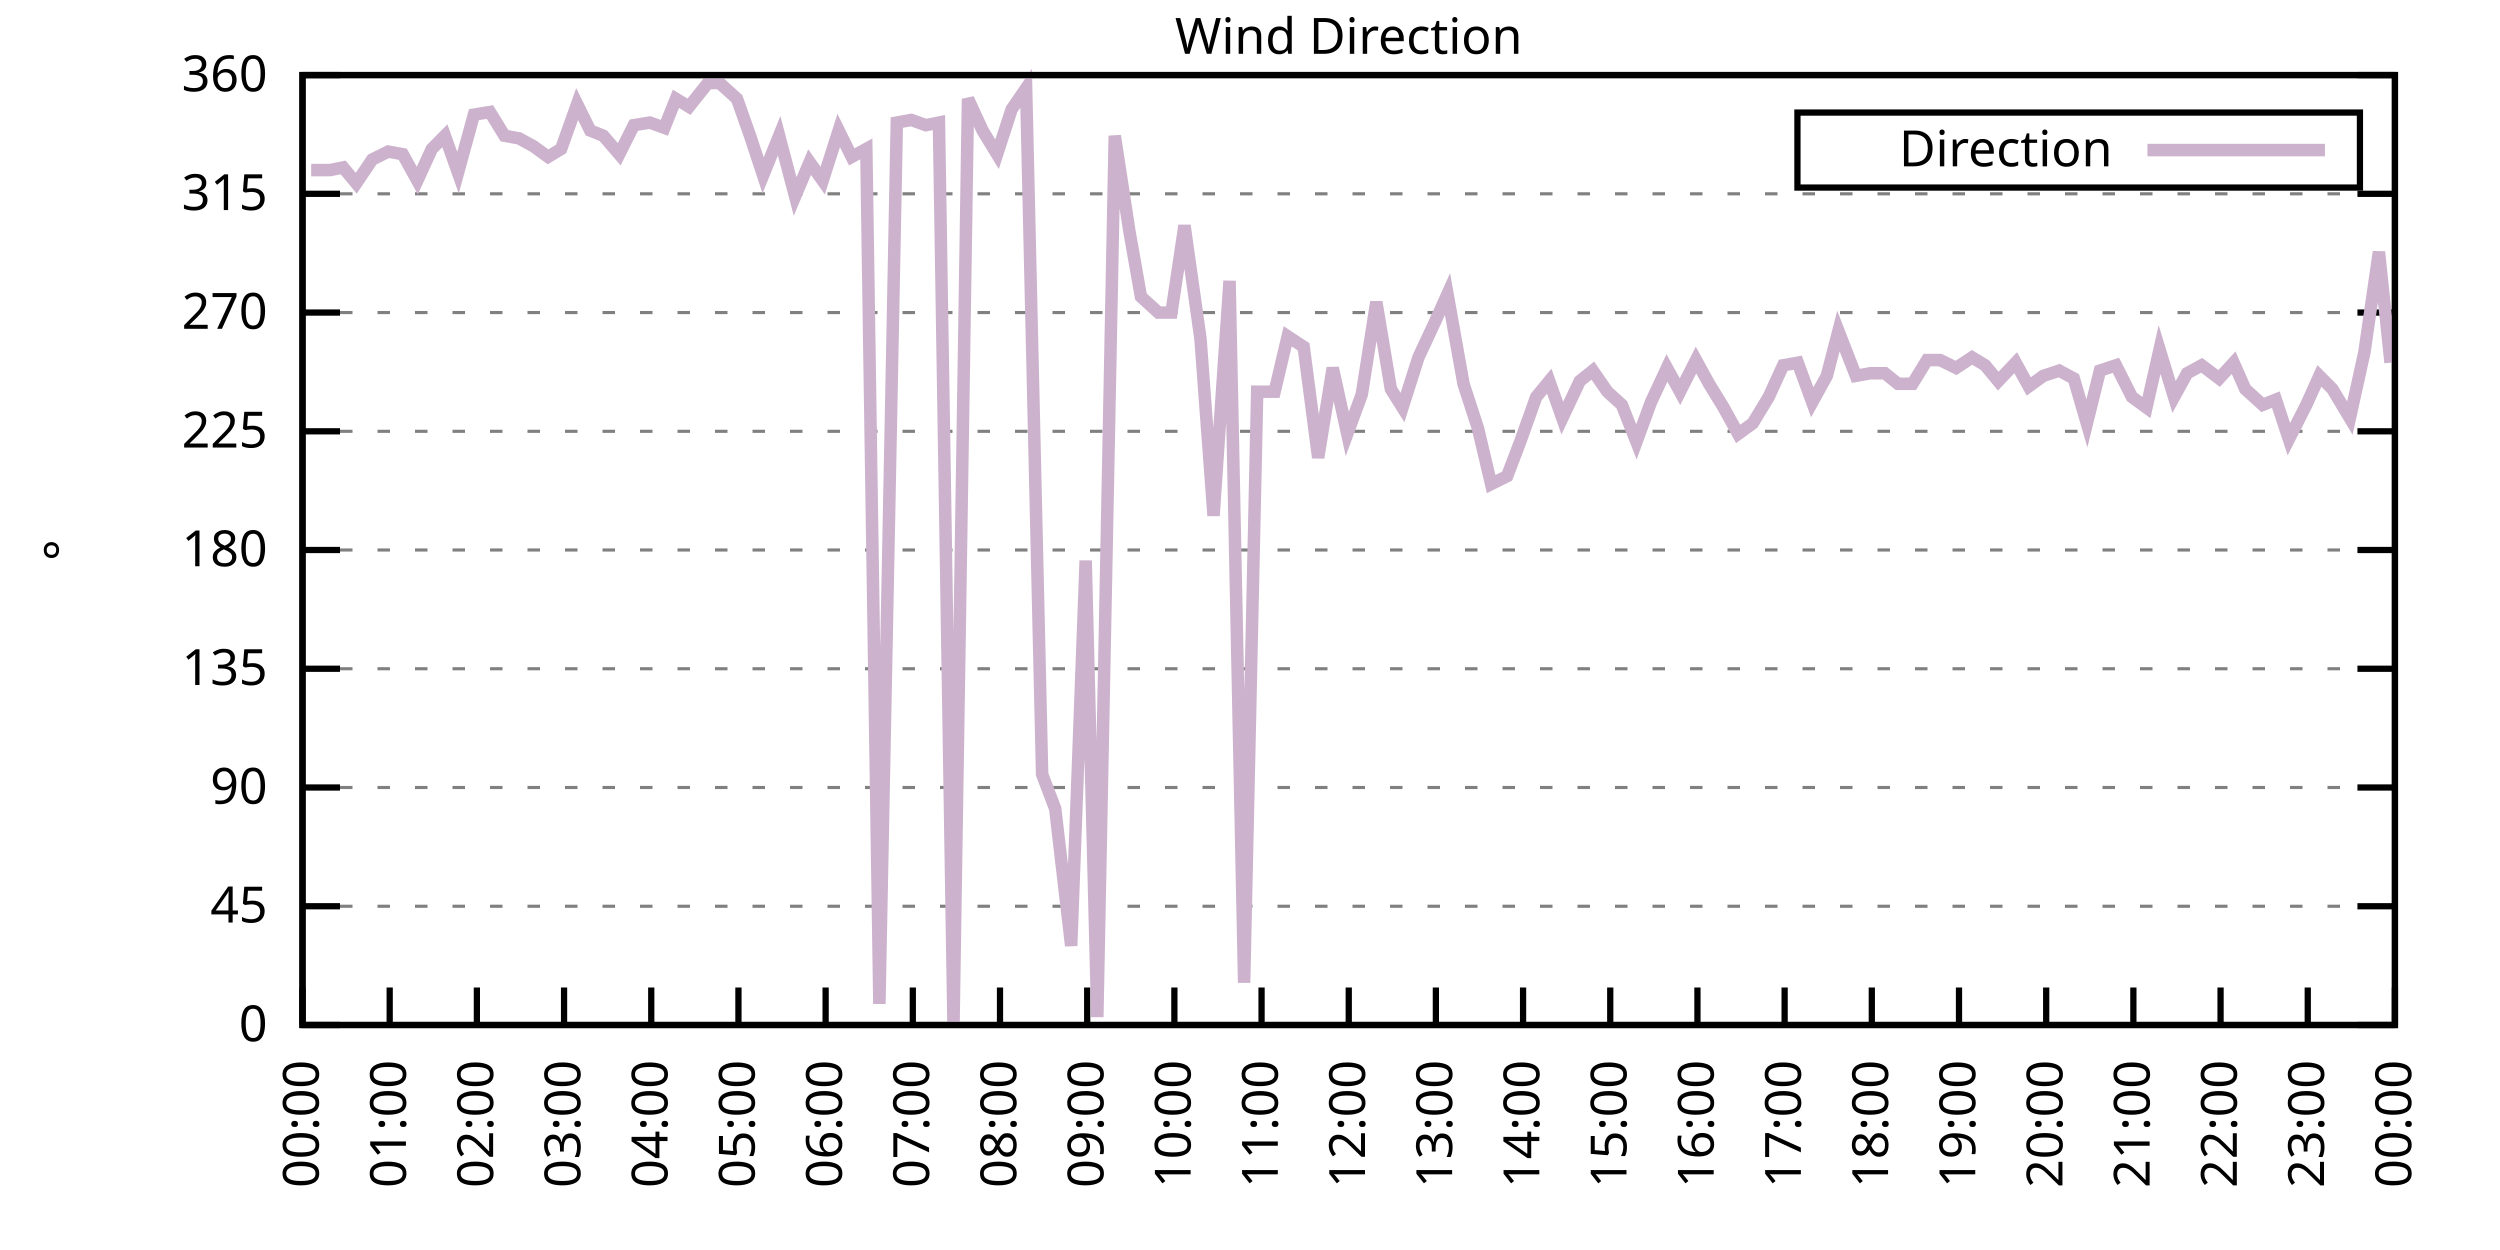
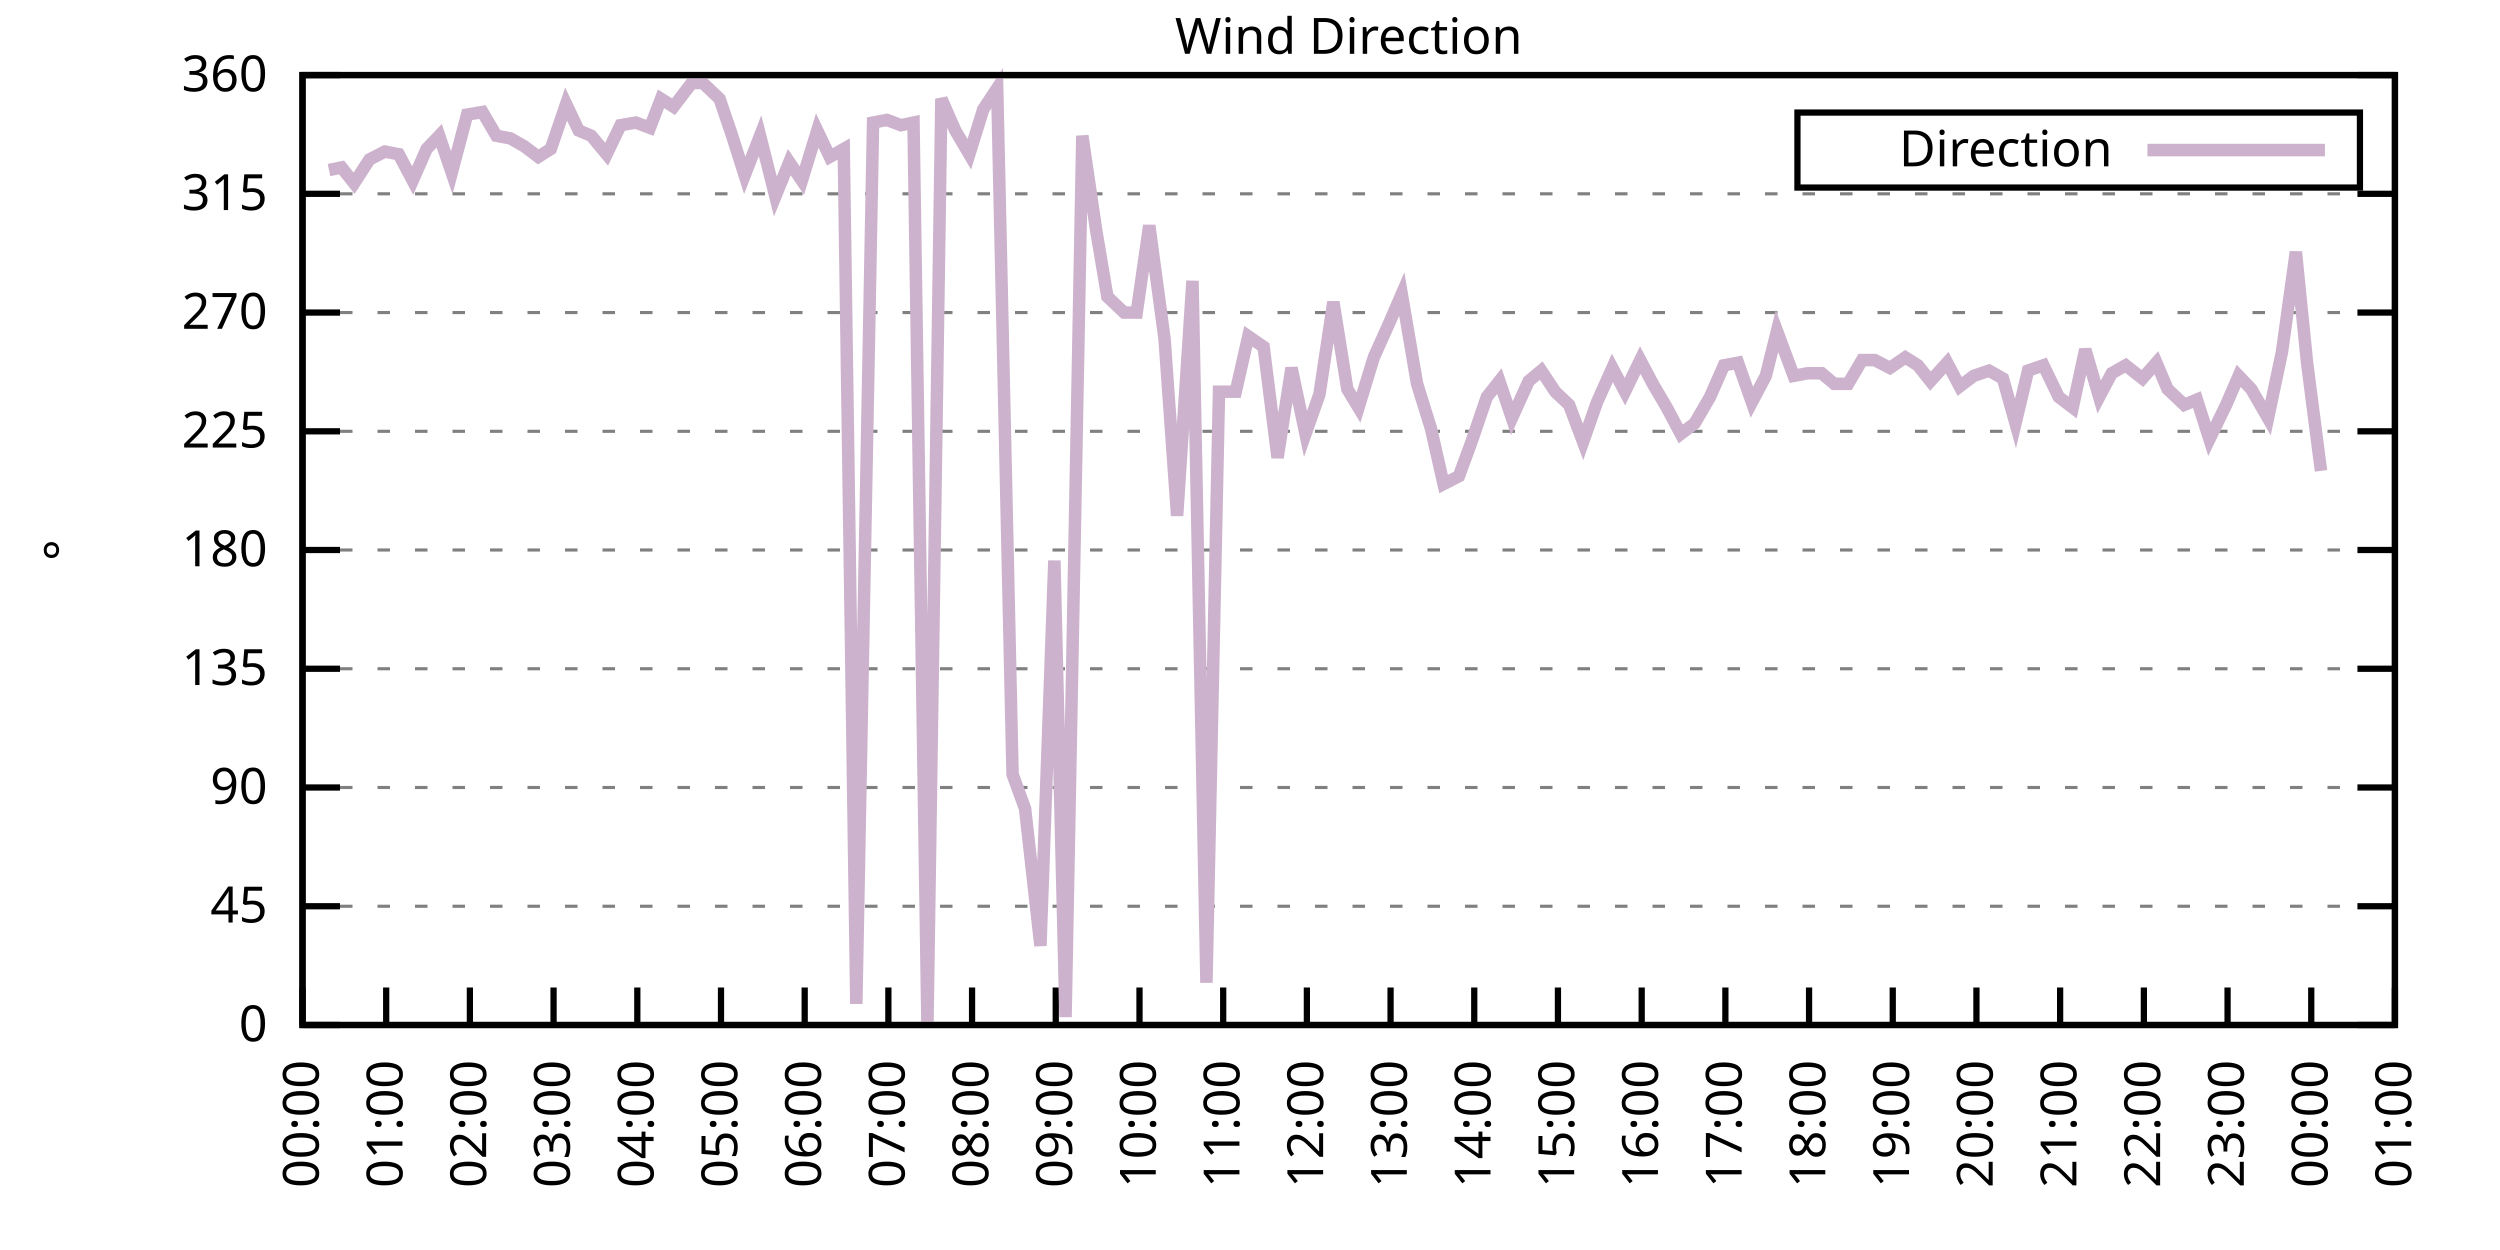
<svg xmlns="http://www.w3.org/2000/svg" xmlns:xlink="http://www.w3.org/1999/xlink" width="400" height="200" viewBox="0 0 400 200">
  <g id="gnuplot_canvas">
    <rect x="0" y="0" width="400" height="200" fill="none" />
    <defs>
      <circle id="gpDot" r="0.5" stroke-width="0.5" stroke="currentColor" />
      <path id="gpPt0" stroke-width="0.333" stroke="currentColor" d="M-1,0 h2 M0,-1 v2" />
      <path id="gpPt1" stroke-width="0.333" stroke="currentColor" d="M-1,-1 L1,1 M1,-1 L-1,1" />
      <path id="gpPt2" stroke-width="0.333" stroke="currentColor" d="M-1,0 L1,0 M0,-1 L0,1 M-1,-1 L1,1 M-1,1 L1,-1" />
      <rect id="gpPt3" stroke-width="0.333" stroke="currentColor" x="-1" y="-1" width="2" height="2" />
      <rect id="gpPt4" stroke-width="0.333" stroke="currentColor" fill="currentColor" x="-1" y="-1" width="2" height="2" />
      <circle id="gpPt5" stroke-width="0.333" stroke="currentColor" cx="0" cy="0" r="1" />
      <use xlink:href="#gpPt5" id="gpPt6" fill="currentColor" stroke="none" />
      <path id="gpPt7" stroke-width="0.333" stroke="currentColor" d="M0,-1.33 L-1.33,0.67 L1.33,0.67 z" />
      <use xlink:href="#gpPt7" id="gpPt8" fill="currentColor" stroke="none" />
      <use xlink:href="#gpPt7" id="gpPt9" stroke="currentColor" transform="rotate(180)" />
      <use xlink:href="#gpPt9" id="gpPt10" fill="currentColor" stroke="none" />
      <use xlink:href="#gpPt3" id="gpPt11" stroke="currentColor" transform="rotate(45)" />
      <use xlink:href="#gpPt11" id="gpPt12" fill="currentColor" stroke="none" />
      <path id="gpPt13" stroke-width="0.333" stroke="currentColor" d="M0,1.330 L1.265,0.411 L0.782,-1.067 L-0.782,-1.076 L-1.265,0.411 z" />
      <use xlink:href="#gpPt13" id="gpPt14" fill="currentColor" stroke="none" />
      <filter id="textbox" filterUnits="objectBoundingBox" x="0" y="0" height="1" width="1">
        <feFlood flood-color="white" flood-opacity="1" result="bgnd" />
        <feComposite in="SourceGraphic" in2="bgnd" operator="atop" />
      </filter>
      <filter id="greybox" filterUnits="objectBoundingBox" x="0" y="0" height="1" width="1">
        <feFlood flood-color="lightgrey" flood-opacity="1" result="grey" />
        <feComposite in="SourceGraphic" in2="grey" operator="atop" />
      </filter>
    </defs>
    <g fill="none" color="white" stroke="currentColor" stroke-width="1.00" stroke-linecap="butt" stroke-linejoin="miter">
</g>
    <g fill="none" color="black" stroke="currentColor" stroke-width="1.00" stroke-linecap="butt" stroke-linejoin="miter">
      <g stroke="none" shape-rendering="crispEdges">
        <polygon fill="rgb(255, 255, 255)" points="48.40,164.00 383.18,164.00 383.18,12.02 48.40,12.02 " />
      </g>
    </g>
    <g fill="none" color="black" stroke="currentColor" stroke-width="1.00" stroke-linecap="butt" stroke-linejoin="miter">
</g>
    <g fill="none" color="black" stroke="black" stroke-width="0.50" stroke-linecap="butt" stroke-linejoin="miter">
</g>
    <g fill="none" color="gray" stroke="currentColor" stroke-width="0.50" stroke-linecap="butt" stroke-linejoin="miter">
      <path stroke="gray" stroke-dasharray="2,4" class="gridline" d="M48.40,164.00 L383.19,164.00  " />
    </g>
    <g fill="none" color="gray" stroke="gray" stroke-width="1.00" stroke-linecap="butt" stroke-linejoin="miter">
</g>
    <g fill="none" color="black" stroke="currentColor" stroke-width="1.00" stroke-linecap="butt" stroke-linejoin="miter">
      <path stroke="black" d="M48.40,164.00 L54.40,164.00 M383.19,164.00 L377.19,164.00  " />
      <g transform="translate(42.80,166.60)" stroke="none" fill="black" font-family="Sans" font-size="8.00" text-anchor="end">
        <text>
          <tspan font-family="Sans"> 0</tspan>
        </text>
      </g>
    </g>
    <g fill="none" color="black" stroke="currentColor" stroke-width="1.00" stroke-linecap="butt" stroke-linejoin="miter">
</g>
    <g fill="none" color="black" stroke="black" stroke-width="0.50" stroke-linecap="butt" stroke-linejoin="miter">
</g>
    <g fill="none" color="gray" stroke="currentColor" stroke-width="0.50" stroke-linecap="butt" stroke-linejoin="miter">
      <path stroke="gray" stroke-dasharray="2,4" class="gridline" d="M48.40,145.00 L383.19,145.00  " />
    </g>
    <g fill="none" color="gray" stroke="gray" stroke-width="1.00" stroke-linecap="butt" stroke-linejoin="miter">
</g>
    <g fill="none" color="black" stroke="currentColor" stroke-width="1.00" stroke-linecap="butt" stroke-linejoin="miter">
      <path stroke="black" d="M48.40,145.00 L54.40,145.00 M383.19,145.00 L377.19,145.00  " />
      <g transform="translate(42.80,147.60)" stroke="none" fill="black" font-family="Sans" font-size="8.00" text-anchor="end">
        <text>
          <tspan font-family="Sans"> 45</tspan>
        </text>
      </g>
    </g>
    <g fill="none" color="black" stroke="currentColor" stroke-width="1.00" stroke-linecap="butt" stroke-linejoin="miter">
</g>
    <g fill="none" color="black" stroke="black" stroke-width="0.50" stroke-linecap="butt" stroke-linejoin="miter">
</g>
    <g fill="none" color="gray" stroke="currentColor" stroke-width="0.50" stroke-linecap="butt" stroke-linejoin="miter">
      <path stroke="gray" stroke-dasharray="2,4" class="gridline" d="M48.40,126.00 L383.19,126.00  " />
    </g>
    <g fill="none" color="gray" stroke="gray" stroke-width="1.00" stroke-linecap="butt" stroke-linejoin="miter">
</g>
    <g fill="none" color="black" stroke="currentColor" stroke-width="1.00" stroke-linecap="butt" stroke-linejoin="miter">
      <path stroke="black" d="M48.40,126.00 L54.40,126.00 M383.19,126.00 L377.19,126.00  " />
      <g transform="translate(42.80,128.60)" stroke="none" fill="black" font-family="Sans" font-size="8.00" text-anchor="end">
        <text>
          <tspan font-family="Sans"> 90</tspan>
        </text>
      </g>
    </g>
    <g fill="none" color="black" stroke="currentColor" stroke-width="1.00" stroke-linecap="butt" stroke-linejoin="miter">
</g>
    <g fill="none" color="black" stroke="black" stroke-width="0.50" stroke-linecap="butt" stroke-linejoin="miter">
</g>
    <g fill="none" color="gray" stroke="currentColor" stroke-width="0.50" stroke-linecap="butt" stroke-linejoin="miter">
      <path stroke="gray" stroke-dasharray="2,4" class="gridline" d="M48.40,107.00 L383.19,107.00  " />
    </g>
    <g fill="none" color="gray" stroke="gray" stroke-width="1.00" stroke-linecap="butt" stroke-linejoin="miter">
</g>
    <g fill="none" color="black" stroke="currentColor" stroke-width="1.00" stroke-linecap="butt" stroke-linejoin="miter">
      <path stroke="black" d="M48.40,107.00 L54.40,107.00 M383.19,107.00 L377.19,107.00  " />
      <g transform="translate(42.80,109.60)" stroke="none" fill="black" font-family="Sans" font-size="8.00" text-anchor="end">
        <text>
          <tspan font-family="Sans"> 135</tspan>
        </text>
      </g>
    </g>
    <g fill="none" color="black" stroke="currentColor" stroke-width="1.00" stroke-linecap="butt" stroke-linejoin="miter">
</g>
    <g fill="none" color="black" stroke="black" stroke-width="0.50" stroke-linecap="butt" stroke-linejoin="miter">
</g>
    <g fill="none" color="gray" stroke="currentColor" stroke-width="0.50" stroke-linecap="butt" stroke-linejoin="miter">
      <path stroke="gray" stroke-dasharray="2,4" class="gridline" d="M48.40,88.00 L383.19,88.00  " />
    </g>
    <g fill="none" color="gray" stroke="gray" stroke-width="1.00" stroke-linecap="butt" stroke-linejoin="miter">
</g>
    <g fill="none" color="black" stroke="currentColor" stroke-width="1.00" stroke-linecap="butt" stroke-linejoin="miter">
      <path stroke="black" d="M48.40,88.00 L54.40,88.00 M383.19,88.00 L377.19,88.00  " />
      <g transform="translate(42.80,90.60)" stroke="none" fill="black" font-family="Sans" font-size="8.00" text-anchor="end">
        <text>
          <tspan font-family="Sans"> 180</tspan>
        </text>
      </g>
    </g>
    <g fill="none" color="black" stroke="currentColor" stroke-width="1.00" stroke-linecap="butt" stroke-linejoin="miter">
</g>
    <g fill="none" color="black" stroke="black" stroke-width="0.50" stroke-linecap="butt" stroke-linejoin="miter">
</g>
    <g fill="none" color="gray" stroke="currentColor" stroke-width="0.50" stroke-linecap="butt" stroke-linejoin="miter">
      <path stroke="gray" stroke-dasharray="2,4" class="gridline" d="M48.40,69.01 L383.19,69.01  " />
    </g>
    <g fill="none" color="gray" stroke="gray" stroke-width="1.00" stroke-linecap="butt" stroke-linejoin="miter">
</g>
    <g fill="none" color="black" stroke="currentColor" stroke-width="1.00" stroke-linecap="butt" stroke-linejoin="miter">
      <path stroke="black" d="M48.40,69.01 L54.40,69.01 M383.19,69.01 L377.19,69.01  " />
      <g transform="translate(42.80,71.61)" stroke="none" fill="black" font-family="Sans" font-size="8.00" text-anchor="end">
        <text>
          <tspan font-family="Sans"> 225</tspan>
        </text>
      </g>
    </g>
    <g fill="none" color="black" stroke="currentColor" stroke-width="1.00" stroke-linecap="butt" stroke-linejoin="miter">
</g>
    <g fill="none" color="black" stroke="black" stroke-width="0.50" stroke-linecap="butt" stroke-linejoin="miter">
</g>
    <g fill="none" color="gray" stroke="currentColor" stroke-width="0.50" stroke-linecap="butt" stroke-linejoin="miter">
      <path stroke="gray" stroke-dasharray="2,4" class="gridline" d="M48.40,50.01 L383.19,50.01  " />
    </g>
    <g fill="none" color="gray" stroke="gray" stroke-width="1.00" stroke-linecap="butt" stroke-linejoin="miter">
</g>
    <g fill="none" color="black" stroke="currentColor" stroke-width="1.00" stroke-linecap="butt" stroke-linejoin="miter">
      <path stroke="black" d="M48.40,50.01 L54.40,50.01 M383.19,50.01 L377.19,50.01  " />
      <g transform="translate(42.80,52.61)" stroke="none" fill="black" font-family="Sans" font-size="8.00" text-anchor="end">
        <text>
          <tspan font-family="Sans"> 270</tspan>
        </text>
      </g>
    </g>
    <g fill="none" color="black" stroke="currentColor" stroke-width="1.00" stroke-linecap="butt" stroke-linejoin="miter">
</g>
    <g fill="none" color="black" stroke="black" stroke-width="0.50" stroke-linecap="butt" stroke-linejoin="miter">
</g>
    <g fill="none" color="gray" stroke="currentColor" stroke-width="0.50" stroke-linecap="butt" stroke-linejoin="miter">
      <path stroke="gray" stroke-dasharray="2,4" class="gridline" d="M48.40,31.01 L383.19,31.01  " />
    </g>
    <g fill="none" color="gray" stroke="gray" stroke-width="1.00" stroke-linecap="butt" stroke-linejoin="miter">
</g>
    <g fill="none" color="black" stroke="currentColor" stroke-width="1.00" stroke-linecap="butt" stroke-linejoin="miter">
      <path stroke="black" d="M48.40,31.01 L54.40,31.01 M383.19,31.01 L377.19,31.01  " />
      <g transform="translate(42.80,33.61)" stroke="none" fill="black" font-family="Sans" font-size="8.00" text-anchor="end">
        <text>
          <tspan font-family="Sans"> 315</tspan>
        </text>
      </g>
    </g>
    <g fill="none" color="black" stroke="currentColor" stroke-width="1.00" stroke-linecap="butt" stroke-linejoin="miter">
</g>
    <g fill="none" color="black" stroke="black" stroke-width="0.50" stroke-linecap="butt" stroke-linejoin="miter">
</g>
    <g fill="none" color="gray" stroke="currentColor" stroke-width="0.50" stroke-linecap="butt" stroke-linejoin="miter">
      <path stroke="gray" stroke-dasharray="2,4" class="gridline" d="M48.40,12.01 L383.19,12.01  " />
    </g>
    <g fill="none" color="gray" stroke="gray" stroke-width="1.00" stroke-linecap="butt" stroke-linejoin="miter">
</g>
    <g fill="none" color="black" stroke="currentColor" stroke-width="1.00" stroke-linecap="butt" stroke-linejoin="miter">
      <path stroke="black" d="M48.40,12.01 L54.40,12.01 M383.19,12.01 L377.19,12.01  " />
      <g transform="translate(42.80,14.61)" stroke="none" fill="black" font-family="Sans" font-size="8.00" text-anchor="end">
        <text>
          <tspan font-family="Sans"> 360</tspan>
        </text>
      </g>
    </g>
    <g fill="none" color="black" stroke="currentColor" stroke-width="1.00" stroke-linecap="butt" stroke-linejoin="miter">
      <path stroke="black" d="M48.40,164.00 L48.40,158.00  " />
      <g transform="translate(51.00,169.60) rotate(270.00)" stroke="none" fill="black" font-family="Sans" font-size="8.00" text-anchor="end">
        <text>
          <tspan font-family="Sans">00:00</tspan>
        </text>
      </g>
    </g>
    <g fill="none" color="black" stroke="currentColor" stroke-width="1.00" stroke-linecap="butt" stroke-linejoin="miter">
-       <path stroke="black" d="M62.35,164.00 L62.35,158.00  " />
-       <g transform="translate(64.95,169.60) rotate(270.00)" stroke="none" fill="black" font-family="Sans" font-size="8.00" text-anchor="end">
+       <path stroke="black" d="M61.79,164.00 L61.79,158.00  " />
+       <g transform="translate(64.39,169.60) rotate(270.00)" stroke="none" fill="black" font-family="Sans" font-size="8.00" text-anchor="end">
        <text>
          <tspan font-family="Sans">01:00</tspan>
        </text>
      </g>
    </g>
    <g fill="none" color="black" stroke="currentColor" stroke-width="1.00" stroke-linecap="butt" stroke-linejoin="miter">
-       <path stroke="black" d="M76.30,164.00 L76.30,158.00  " />
-       <g transform="translate(78.90,169.60) rotate(270.00)" stroke="none" fill="black" font-family="Sans" font-size="8.00" text-anchor="end">
+       <path stroke="black" d="M75.18,164.00 L75.18,158.00  " />
+       <g transform="translate(77.78,169.60) rotate(270.00)" stroke="none" fill="black" font-family="Sans" font-size="8.00" text-anchor="end">
        <text>
          <tspan font-family="Sans">02:00</tspan>
        </text>
      </g>
    </g>
    <g fill="none" color="black" stroke="currentColor" stroke-width="1.00" stroke-linecap="butt" stroke-linejoin="miter">
-       <path stroke="black" d="M90.25,164.00 L90.25,158.00  " />
-       <g transform="translate(92.85,169.60) rotate(270.00)" stroke="none" fill="black" font-family="Sans" font-size="8.00" text-anchor="end">
+       <path stroke="black" d="M88.57,164.00 L88.57,158.00  " />
+       <g transform="translate(91.17,169.60) rotate(270.00)" stroke="none" fill="black" font-family="Sans" font-size="8.00" text-anchor="end">
        <text>
          <tspan font-family="Sans">03:00</tspan>
        </text>
      </g>
    </g>
    <g fill="none" color="black" stroke="currentColor" stroke-width="1.00" stroke-linecap="butt" stroke-linejoin="miter">
-       <path stroke="black" d="M104.20,164.00 L104.20,158.00  " />
-       <g transform="translate(106.80,169.60) rotate(270.00)" stroke="none" fill="black" font-family="Sans" font-size="8.00" text-anchor="end">
+       <path stroke="black" d="M101.97,164.00 L101.97,158.00  " />
+       <g transform="translate(104.57,169.60) rotate(270.00)" stroke="none" fill="black" font-family="Sans" font-size="8.00" text-anchor="end">
        <text>
          <tspan font-family="Sans">04:00</tspan>
        </text>
      </g>
    </g>
    <g fill="none" color="black" stroke="currentColor" stroke-width="1.00" stroke-linecap="butt" stroke-linejoin="miter">
-       <path stroke="black" d="M118.15,164.00 L118.15,158.00  " />
-       <g transform="translate(120.75,169.60) rotate(270.00)" stroke="none" fill="black" font-family="Sans" font-size="8.00" text-anchor="end">
+       <path stroke="black" d="M115.36,164.00 L115.36,158.00  " />
+       <g transform="translate(117.96,169.60) rotate(270.00)" stroke="none" fill="black" font-family="Sans" font-size="8.00" text-anchor="end">
        <text>
          <tspan font-family="Sans">05:00</tspan>
        </text>
      </g>
    </g>
    <g fill="none" color="black" stroke="currentColor" stroke-width="1.00" stroke-linecap="butt" stroke-linejoin="miter">
-       <path stroke="black" d="M132.10,164.00 L132.10,158.00  " />
-       <g transform="translate(134.70,169.60) rotate(270.00)" stroke="none" fill="black" font-family="Sans" font-size="8.00" text-anchor="end">
+       <path stroke="black" d="M128.75,164.00 L128.75,158.00  " />
+       <g transform="translate(131.35,169.60) rotate(270.00)" stroke="none" fill="black" font-family="Sans" font-size="8.00" text-anchor="end">
        <text>
          <tspan font-family="Sans">06:00</tspan>
        </text>
      </g>
    </g>
    <g fill="none" color="black" stroke="currentColor" stroke-width="1.00" stroke-linecap="butt" stroke-linejoin="miter">
-       <path stroke="black" d="M146.05,164.00 L146.05,158.00  " />
-       <g transform="translate(148.65,169.60) rotate(270.00)" stroke="none" fill="black" font-family="Sans" font-size="8.00" text-anchor="end">
+       <path stroke="black" d="M142.14,164.00 L142.14,158.00  " />
+       <g transform="translate(144.74,169.60) rotate(270.00)" stroke="none" fill="black" font-family="Sans" font-size="8.00" text-anchor="end">
        <text>
          <tspan font-family="Sans">07:00</tspan>
        </text>
      </g>
    </g>
    <g fill="none" color="black" stroke="currentColor" stroke-width="1.00" stroke-linecap="butt" stroke-linejoin="miter">
-       <path stroke="black" d="M160.00,164.00 L160.00,158.00  " />
-       <g transform="translate(162.60,169.60) rotate(270.00)" stroke="none" fill="black" font-family="Sans" font-size="8.00" text-anchor="end">
+       <path stroke="black" d="M155.53,164.00 L155.53,158.00  " />
+       <g transform="translate(158.13,169.60) rotate(270.00)" stroke="none" fill="black" font-family="Sans" font-size="8.00" text-anchor="end">
        <text>
          <tspan font-family="Sans">08:00</tspan>
        </text>
      </g>
    </g>
    <g fill="none" color="black" stroke="currentColor" stroke-width="1.00" stroke-linecap="butt" stroke-linejoin="miter">
-       <path stroke="black" d="M173.95,164.00 L173.95,158.00  " />
-       <g transform="translate(176.55,169.60) rotate(270.00)" stroke="none" fill="black" font-family="Sans" font-size="8.00" text-anchor="end">
+       <path stroke="black" d="M168.92,164.00 L168.92,158.00  " />
+       <g transform="translate(171.52,169.60) rotate(270.00)" stroke="none" fill="black" font-family="Sans" font-size="8.00" text-anchor="end">
        <text>
          <tspan font-family="Sans">09:00</tspan>
        </text>
      </g>
    </g>
    <g fill="none" color="black" stroke="currentColor" stroke-width="1.00" stroke-linecap="butt" stroke-linejoin="miter">
-       <path stroke="black" d="M187.90,164.00 L187.90,158.00  " />
-       <g transform="translate(190.50,169.60) rotate(270.00)" stroke="none" fill="black" font-family="Sans" font-size="8.00" text-anchor="end">
+       <path stroke="black" d="M182.32,164.00 L182.32,158.00  " />
+       <g transform="translate(184.92,169.60) rotate(270.00)" stroke="none" fill="black" font-family="Sans" font-size="8.00" text-anchor="end">
        <text>
          <tspan font-family="Sans">10:00</tspan>
        </text>
      </g>
    </g>
    <g fill="none" color="black" stroke="currentColor" stroke-width="1.00" stroke-linecap="butt" stroke-linejoin="miter">
-       <path stroke="black" d="M201.85,164.00 L201.85,158.00  " />
-       <g transform="translate(204.45,169.60) rotate(270.00)" stroke="none" fill="black" font-family="Sans" font-size="8.00" text-anchor="end">
+       <path stroke="black" d="M195.71,164.00 L195.71,158.00  " />
+       <g transform="translate(198.31,169.60) rotate(270.00)" stroke="none" fill="black" font-family="Sans" font-size="8.00" text-anchor="end">
        <text>
          <tspan font-family="Sans">11:00</tspan>
        </text>
      </g>
    </g>
    <g fill="none" color="black" stroke="currentColor" stroke-width="1.00" stroke-linecap="butt" stroke-linejoin="miter">
-       <path stroke="black" d="M215.80,164.00 L215.80,158.00  " />
-       <g transform="translate(218.40,169.60) rotate(270.00)" stroke="none" fill="black" font-family="Sans" font-size="8.00" text-anchor="end">
+       <path stroke="black" d="M209.10,164.00 L209.10,158.00  " />
+       <g transform="translate(211.70,169.60) rotate(270.00)" stroke="none" fill="black" font-family="Sans" font-size="8.00" text-anchor="end">
        <text>
          <tspan font-family="Sans">12:00</tspan>
        </text>
      </g>
    </g>
    <g fill="none" color="black" stroke="currentColor" stroke-width="1.00" stroke-linecap="butt" stroke-linejoin="miter">
-       <path stroke="black" d="M229.74,164.00 L229.74,158.00  " />
-       <g transform="translate(232.34,169.60) rotate(270.00)" stroke="none" fill="black" font-family="Sans" font-size="8.00" text-anchor="end">
+       <path stroke="black" d="M222.49,164.00 L222.49,158.00  " />
+       <g transform="translate(225.09,169.60) rotate(270.00)" stroke="none" fill="black" font-family="Sans" font-size="8.00" text-anchor="end">
        <text>
          <tspan font-family="Sans">13:00</tspan>
        </text>
      </g>
    </g>
    <g fill="none" color="black" stroke="currentColor" stroke-width="1.00" stroke-linecap="butt" stroke-linejoin="miter">
-       <path stroke="black" d="M243.69,164.00 L243.69,158.00  " />
-       <g transform="translate(246.29,169.60) rotate(270.00)" stroke="none" fill="black" font-family="Sans" font-size="8.00" text-anchor="end">
+       <path stroke="black" d="M235.88,164.00 L235.88,158.00  " />
+       <g transform="translate(238.48,169.60) rotate(270.00)" stroke="none" fill="black" font-family="Sans" font-size="8.00" text-anchor="end">
        <text>
          <tspan font-family="Sans">14:00</tspan>
        </text>
      </g>
    </g>
    <g fill="none" color="black" stroke="currentColor" stroke-width="1.00" stroke-linecap="butt" stroke-linejoin="miter">
-       <path stroke="black" d="M257.64,164.00 L257.64,158.00  " />
-       <g transform="translate(260.24,169.60) rotate(270.00)" stroke="none" fill="black" font-family="Sans" font-size="8.00" text-anchor="end">
+       <path stroke="black" d="M249.27,164.00 L249.27,158.00  " />
+       <g transform="translate(251.87,169.60) rotate(270.00)" stroke="none" fill="black" font-family="Sans" font-size="8.00" text-anchor="end">
        <text>
          <tspan font-family="Sans">15:00</tspan>
        </text>
      </g>
    </g>
    <g fill="none" color="black" stroke="currentColor" stroke-width="1.00" stroke-linecap="butt" stroke-linejoin="miter">
-       <path stroke="black" d="M271.59,164.00 L271.59,158.00  " />
-       <g transform="translate(274.19,169.60) rotate(270.00)" stroke="none" fill="black" font-family="Sans" font-size="8.00" text-anchor="end">
+       <path stroke="black" d="M262.67,164.00 L262.67,158.00  " />
+       <g transform="translate(265.27,169.60) rotate(270.00)" stroke="none" fill="black" font-family="Sans" font-size="8.00" text-anchor="end">
        <text>
          <tspan font-family="Sans">16:00</tspan>
        </text>
      </g>
    </g>
    <g fill="none" color="black" stroke="currentColor" stroke-width="1.00" stroke-linecap="butt" stroke-linejoin="miter">
-       <path stroke="black" d="M285.54,164.00 L285.54,158.00  " />
-       <g transform="translate(288.14,169.60) rotate(270.00)" stroke="none" fill="black" font-family="Sans" font-size="8.00" text-anchor="end">
+       <path stroke="black" d="M276.06,164.00 L276.06,158.00  " />
+       <g transform="translate(278.66,169.60) rotate(270.00)" stroke="none" fill="black" font-family="Sans" font-size="8.00" text-anchor="end">
        <text>
          <tspan font-family="Sans">17:00</tspan>
        </text>
      </g>
    </g>
    <g fill="none" color="black" stroke="currentColor" stroke-width="1.00" stroke-linecap="butt" stroke-linejoin="miter">
-       <path stroke="black" d="M299.49,164.00 L299.49,158.00  " />
-       <g transform="translate(302.09,169.60) rotate(270.00)" stroke="none" fill="black" font-family="Sans" font-size="8.00" text-anchor="end">
+       <path stroke="black" d="M289.45,164.00 L289.45,158.00  " />
+       <g transform="translate(292.05,169.60) rotate(270.00)" stroke="none" fill="black" font-family="Sans" font-size="8.00" text-anchor="end">
        <text>
          <tspan font-family="Sans">18:00</tspan>
        </text>
      </g>
    </g>
    <g fill="none" color="black" stroke="currentColor" stroke-width="1.00" stroke-linecap="butt" stroke-linejoin="miter">
-       <path stroke="black" d="M313.44,164.00 L313.44,158.00  " />
-       <g transform="translate(316.04,169.60) rotate(270.00)" stroke="none" fill="black" font-family="Sans" font-size="8.00" text-anchor="end">
+       <path stroke="black" d="M302.84,164.00 L302.84,158.00  " />
+       <g transform="translate(305.44,169.60) rotate(270.00)" stroke="none" fill="black" font-family="Sans" font-size="8.00" text-anchor="end">
        <text>
          <tspan font-family="Sans">19:00</tspan>
        </text>
      </g>
    </g>
    <g fill="none" color="black" stroke="currentColor" stroke-width="1.00" stroke-linecap="butt" stroke-linejoin="miter">
-       <path stroke="black" d="M327.39,164.00 L327.39,158.00  " />
-       <g transform="translate(329.99,169.60) rotate(270.00)" stroke="none" fill="black" font-family="Sans" font-size="8.00" text-anchor="end">
+       <path stroke="black" d="M316.23,164.00 L316.23,158.00  " />
+       <g transform="translate(318.83,169.60) rotate(270.00)" stroke="none" fill="black" font-family="Sans" font-size="8.00" text-anchor="end">
        <text>
          <tspan font-family="Sans">20:00</tspan>
        </text>
      </g>
    </g>
    <g fill="none" color="black" stroke="currentColor" stroke-width="1.00" stroke-linecap="butt" stroke-linejoin="miter">
-       <path stroke="black" d="M341.34,164.00 L341.34,158.00  " />
-       <g transform="translate(343.94,169.60) rotate(270.00)" stroke="none" fill="black" font-family="Sans" font-size="8.00" text-anchor="end">
+       <path stroke="black" d="M329.62,164.00 L329.62,158.00  " />
+       <g transform="translate(332.22,169.60) rotate(270.00)" stroke="none" fill="black" font-family="Sans" font-size="8.00" text-anchor="end">
        <text>
          <tspan font-family="Sans">21:00</tspan>
        </text>
      </g>
    </g>
    <g fill="none" color="black" stroke="currentColor" stroke-width="1.00" stroke-linecap="butt" stroke-linejoin="miter">
-       <path stroke="black" d="M355.29,164.00 L355.29,158.00  " />
-       <g transform="translate(357.89,169.60) rotate(270.00)" stroke="none" fill="black" font-family="Sans" font-size="8.00" text-anchor="end">
+       <path stroke="black" d="M343.02,164.00 L343.02,158.00  " />
+       <g transform="translate(345.62,169.60) rotate(270.00)" stroke="none" fill="black" font-family="Sans" font-size="8.00" text-anchor="end">
        <text>
          <tspan font-family="Sans">22:00</tspan>
        </text>
      </g>
    </g>
    <g fill="none" color="black" stroke="currentColor" stroke-width="1.00" stroke-linecap="butt" stroke-linejoin="miter">
-       <path stroke="black" d="M369.24,164.00 L369.24,158.00  " />
-       <g transform="translate(371.84,169.60) rotate(270.00)" stroke="none" fill="black" font-family="Sans" font-size="8.00" text-anchor="end">
+       <path stroke="black" d="M356.41,164.00 L356.41,158.00  " />
+       <g transform="translate(359.01,169.60) rotate(270.00)" stroke="none" fill="black" font-family="Sans" font-size="8.00" text-anchor="end">
        <text>
          <tspan font-family="Sans">23:00</tspan>
+         </text>
+       </g>
+     </g>
+     <g fill="none" color="black" stroke="currentColor" stroke-width="1.00" stroke-linecap="butt" stroke-linejoin="miter">
+       <path stroke="black" d="M369.80,164.00 L369.80,158.00  " />
+       <g transform="translate(372.40,169.60) rotate(270.00)" stroke="none" fill="black" font-family="Sans" font-size="8.00" text-anchor="end">
+         <text>
+           <tspan font-family="Sans">00:00</tspan>
        </text>
      </g>
    </g>
    <g fill="none" color="black" stroke="currentColor" stroke-width="1.00" stroke-linecap="butt" stroke-linejoin="miter">
      <path stroke="black" d="M383.19,164.00 L383.19,158.00  " />
      <g transform="translate(385.79,169.60) rotate(270.00)" stroke="none" fill="black" font-family="Sans" font-size="8.00" text-anchor="end">
        <text>
-           <tspan font-family="Sans">00:00</tspan>
+           <tspan font-family="Sans">01:00</tspan>
        </text>
      </g>
    </g>
    <g fill="none" color="black" stroke="currentColor" stroke-width="1.00" stroke-linecap="butt" stroke-linejoin="miter">
</g>
    <g fill="none" color="black" stroke="currentColor" stroke-width="1.00" stroke-linecap="butt" stroke-linejoin="miter">
      <path stroke="black" d="M48.40,12.01 L48.40,164.00 L383.19,164.00 L383.19,12.01 L48.40,12.01 Z  " />
    </g>
    <g fill="none" color="black" stroke="currentColor" stroke-width="1.00" stroke-linecap="butt" stroke-linejoin="miter">
</g>
    <g fill="none" color="black" stroke="currentColor" stroke-width="1.00" stroke-linecap="butt" stroke-linejoin="miter">
      <path stroke="black" d="M287.59,30.01 L287.59,18.01 L377.59,18.01 L377.59,30.01 L287.59,30.01 Z  " />
    </g>
    <g id="Wind_direction_plot_1">
      <g fill="none" color="white" stroke="black" stroke-width="2.00" stroke-linecap="butt" stroke-linejoin="miter">
</g>
      <g fill="none" color="black" stroke="currentColor" stroke-width="2.00" stroke-linecap="butt" stroke-linejoin="miter">
        <g transform="translate(337.99,26.61)" stroke="none" fill="black" font-family="Sans" font-size="8.00" text-anchor="end">
          <text>
            <tspan font-family="Sans">Direction</tspan>
          </text>
        </g>
      </g>
      <g fill="none" color="black" stroke="currentColor" stroke-width="2.00" stroke-linecap="butt" stroke-linejoin="miter">
-         <path stroke="rgb(204, 178, 204)" d="M343.59,24.01 L371.99,24.01 M49.79,27.21 L52.82,27.21 L54.91,26.79 L57.00,29.32 L59.56,25.52 L62.12,24.25   L64.44,24.68 L66.77,28.90 L69.09,23.83 L71.18,21.72 L73.28,27.63 L75.83,18.34 L78.39,17.92 L80.72,21.72   L83.04,22.14 L85.37,23.41 L87.69,25.10 L89.78,23.83 L92.34,16.65 L94.43,20.88 L96.53,21.72 L99.08,24.68   L101.41,20.03 L103.97,19.61 L106.29,20.45 L108.15,15.81 L110.24,17.08 L113.27,13.28 L115.13,13.28 L117.92,15.81   L120.01,21.72 L122.10,28.05 L124.66,21.72 L127.22,31.43 L129.54,25.94 L131.63,28.90 L134.19,20.88 L136.28,25.10   L138.61,23.83 L140.70,160.62 L143.49,19.61 L145.81,19.19 L148.14,20.03 L150.23,19.61 L152.56,164.00 L154.88,15.81   L157.21,20.88 L159.53,24.68 L161.86,17.50 L164.18,14.12 L166.74,123.89 L168.83,129.38 L171.39,151.33 L173.71,89.69   L175.57,162.73 L178.36,21.72 L180.69,36.92 L182.55,47.47 L185.34,50.01 L187.43,50.01 L189.52,36.08 L192.08,54.23   L194.17,82.52 L196.73,44.94 L199.06,157.24 L201.15,62.67 L203.94,62.67 L206.03,53.81 L208.59,55.50 L210.91,73.23   L213.24,58.87 L215.56,69.43 L217.89,63.10 L220.21,48.32 L222.54,62.25 L224.40,65.21 L226.95,57.18 L229.51,51.70   L231.60,47.05 L234.16,61.41 L236.49,68.58 L238.58,77.45 L241.14,76.18 L243.23,70.70 L245.79,63.52 L247.88,60.98   L249.97,66.90 L252.76,60.98 L254.85,59.30 L257.18,62.67 L259.50,64.78 L261.83,70.70 L264.15,64.36 L266.71,58.87   L268.80,62.67 L271.36,57.61 L273.45,61.41 L275.78,65.21 L278.10,69.43 L280.43,67.74 L282.99,63.52 L285.31,58.45   L287.64,58.03 L289.96,64.36 L292.29,60.14 L294.15,52.96 L296.94,60.14 L299.26,59.72 L301.58,59.72 L303.68,61.41   L306.00,61.41 L308.33,57.61 L310.42,57.61 L312.98,58.87 L315.53,57.18 L317.63,58.45 L319.72,60.98 L322.51,58.03   L324.60,61.83 L326.93,60.14 L329.48,59.30 L331.81,60.56 L333.90,67.74 L335.99,59.30 L338.55,58.45 L341.11,63.52   L343.43,65.21 L345.53,55.92 L347.85,63.52 L349.94,59.72 L352.27,58.45 L355.06,60.56 L357.38,58.03 L359.24,62.25   L362.03,64.78 L364.13,63.94 L366.22,70.27 L369.01,64.78 L371.10,60.14 L373.19,62.25 L375.98,66.90 L378.31,56.34   L380.63,40.30 L382.49,58.03  " />
+         <path stroke="rgb(204, 178, 204)" d="M343.59,24.01 L371.99,24.01 M52.64,27.21 L54.65,26.79 L56.66,29.32 L59.11,25.52 L61.57,24.25 L63.80,24.68   L66.03,28.90 L68.26,23.83 L70.27,21.72 L72.28,27.63 L74.74,18.34 L77.19,17.92 L79.42,21.72 L81.66,22.14   L83.89,23.41 L86.12,25.10 L88.13,23.83 L90.58,16.65 L92.59,20.88 L94.60,21.72 L97.06,24.68 L99.29,20.03   L101.74,19.61 L103.98,20.45 L105.76,15.81 L107.77,17.08 L110.67,13.28 L112.46,13.28 L115.13,15.81 L117.14,21.72   L119.15,28.05 L121.61,21.72 L124.06,31.43 L126.29,25.94 L128.30,28.90 L130.76,20.88 L132.77,25.10 L135.00,23.83   L137.01,160.62 L139.69,19.61 L141.92,19.19 L144.15,20.03 L146.16,19.61 L148.39,164.00 L150.62,15.81 L152.85,20.88   L155.09,24.68 L157.32,17.50 L159.55,14.12 L162.01,123.89 L164.01,129.38 L166.47,151.33 L168.70,89.69 L170.49,162.73   L173.17,21.72 L175.40,36.92 L177.18,47.47 L179.86,50.01 L181.87,50.01 L183.88,36.08 L186.33,54.23 L188.34,82.52   L190.80,44.94 L193.03,157.24 L195.04,62.67 L197.72,62.67 L199.73,53.81 L202.18,55.50 L204.41,73.23 L206.64,58.87   L208.88,69.43 L211.11,63.10 L213.34,48.32 L215.57,62.25 L217.36,65.21 L219.81,57.18 L222.27,51.70 L224.28,47.05   L226.73,61.41 L228.96,68.58 L230.97,77.45 L233.43,76.18 L235.44,70.70 L237.89,63.52 L239.90,60.98 L241.91,66.90   L244.59,60.98 L246.60,59.30 L248.83,62.67 L251.06,64.78 L253.29,70.70 L255.52,64.36 L257.98,58.87 L259.99,62.67   L262.44,57.61 L264.45,61.41 L266.68,65.21 L268.92,69.43 L271.15,67.74 L273.60,63.52 L275.83,58.45 L278.07,58.03   L280.30,64.36 L282.53,60.14 L284.32,52.96 L286.99,60.14 L289.23,59.72 L291.46,59.72 L293.47,61.41 L295.70,61.41   L297.93,57.61 L299.94,57.61 L302.39,58.87 L304.85,57.18 L306.86,58.45 L308.87,60.98 L311.54,58.03 L313.55,61.83   L315.79,60.14 L318.24,59.30 L320.47,60.56 L322.48,67.74 L324.49,59.30 L326.95,58.45 L329.40,63.52 L331.63,65.21   L333.64,55.92 L335.87,63.52 L337.88,59.72 L340.11,58.45 L342.79,60.56 L345.02,58.03 L346.81,62.25 L349.49,64.78   L351.50,63.94 L353.51,70.27 L356.18,64.78 L358.19,60.14 L360.20,62.25 L362.88,66.90 L365.11,56.34 L367.34,40.30   L369.13,58.03 L371.36,75.34  " />
      </g>
    </g>
    <g fill="none" color="black" stroke="currentColor" stroke-width="2.00" stroke-linecap="butt" stroke-linejoin="miter">
</g>
    <g fill="none" color="black" stroke="black" stroke-width="1.00" stroke-linecap="butt" stroke-linejoin="miter">
</g>
    <g fill="none" color="black" stroke="currentColor" stroke-width="1.00" stroke-linecap="butt" stroke-linejoin="miter">
      <path stroke="black" d="M48.40,12.01 L48.40,164.00 L383.19,164.00 L383.19,12.01 L48.40,12.01 Z  " />
      <g transform="translate(12.80,88.01) rotate(270.00)" stroke="none" fill="black" font-family="Sans" font-size="8.00" text-anchor="middle">
        <text>
          <tspan font-family="Sans">°</tspan>
        </text>
      </g>
    </g>
    <g fill="none" color="black" stroke="currentColor" stroke-width="1.00" stroke-linecap="butt" stroke-linejoin="miter">
</g>
    <g fill="none" color="black" stroke="currentColor" stroke-width="1.00" stroke-linecap="butt" stroke-linejoin="miter">
      <g transform="translate(215.79,8.61)" stroke="none" fill="black" font-family="Sans" font-size="8.00" text-anchor="middle">
        <text>
          <tspan font-family="Sans">Wind Direction</tspan>
        </text>
      </g>
    </g>
    <g fill="none" color="black" stroke="currentColor" stroke-width="1.00" stroke-linecap="butt" stroke-linejoin="miter">
</g>
  </g>
</svg>
